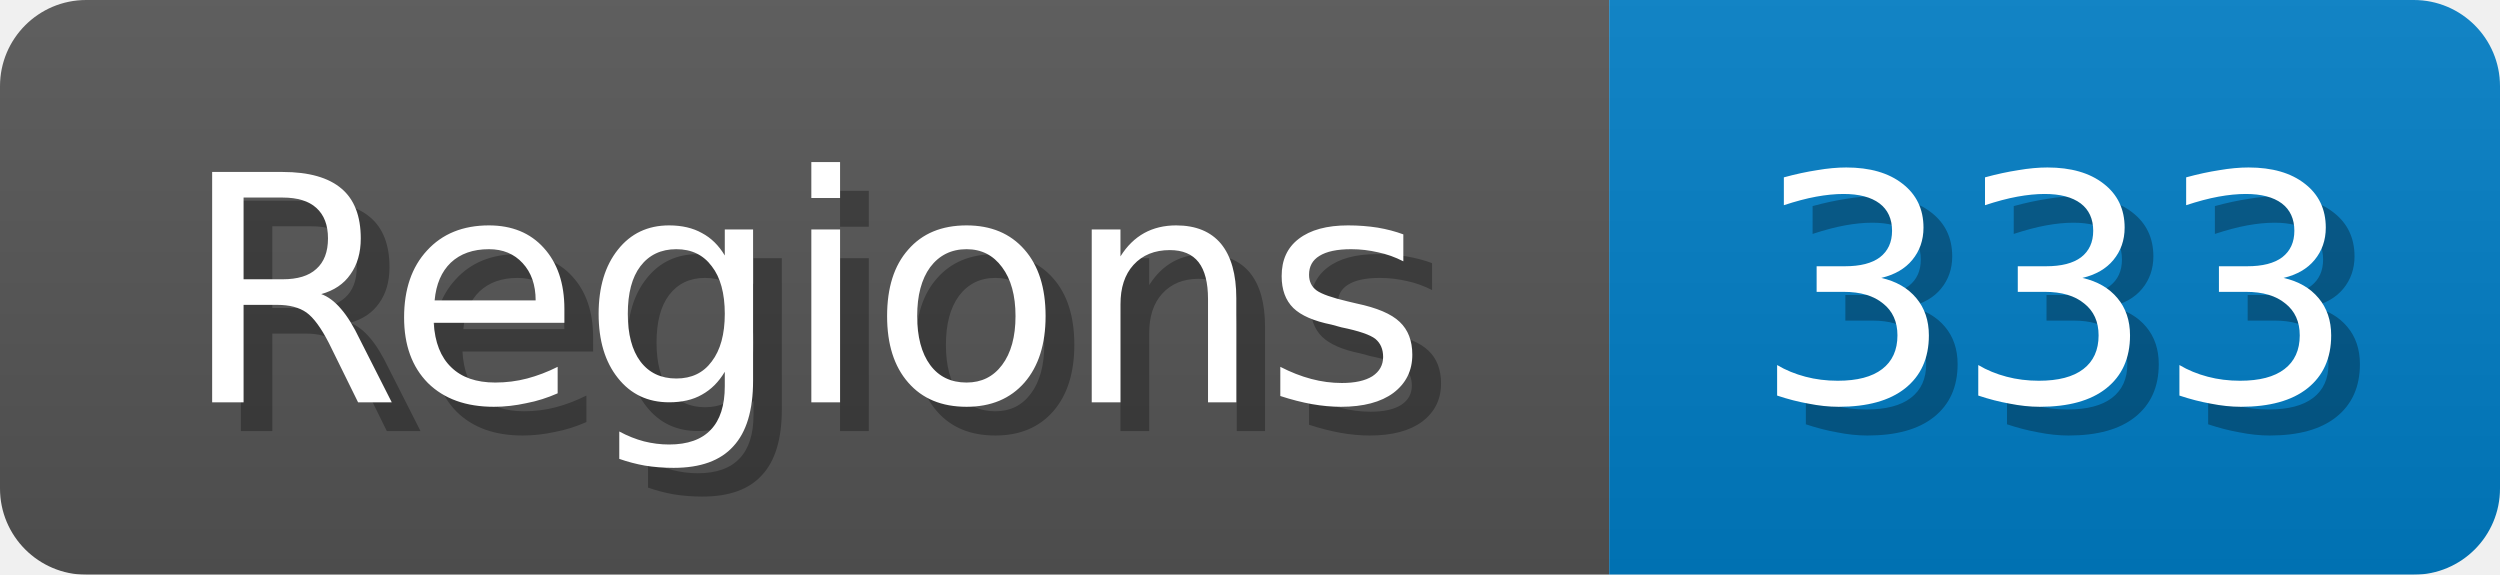
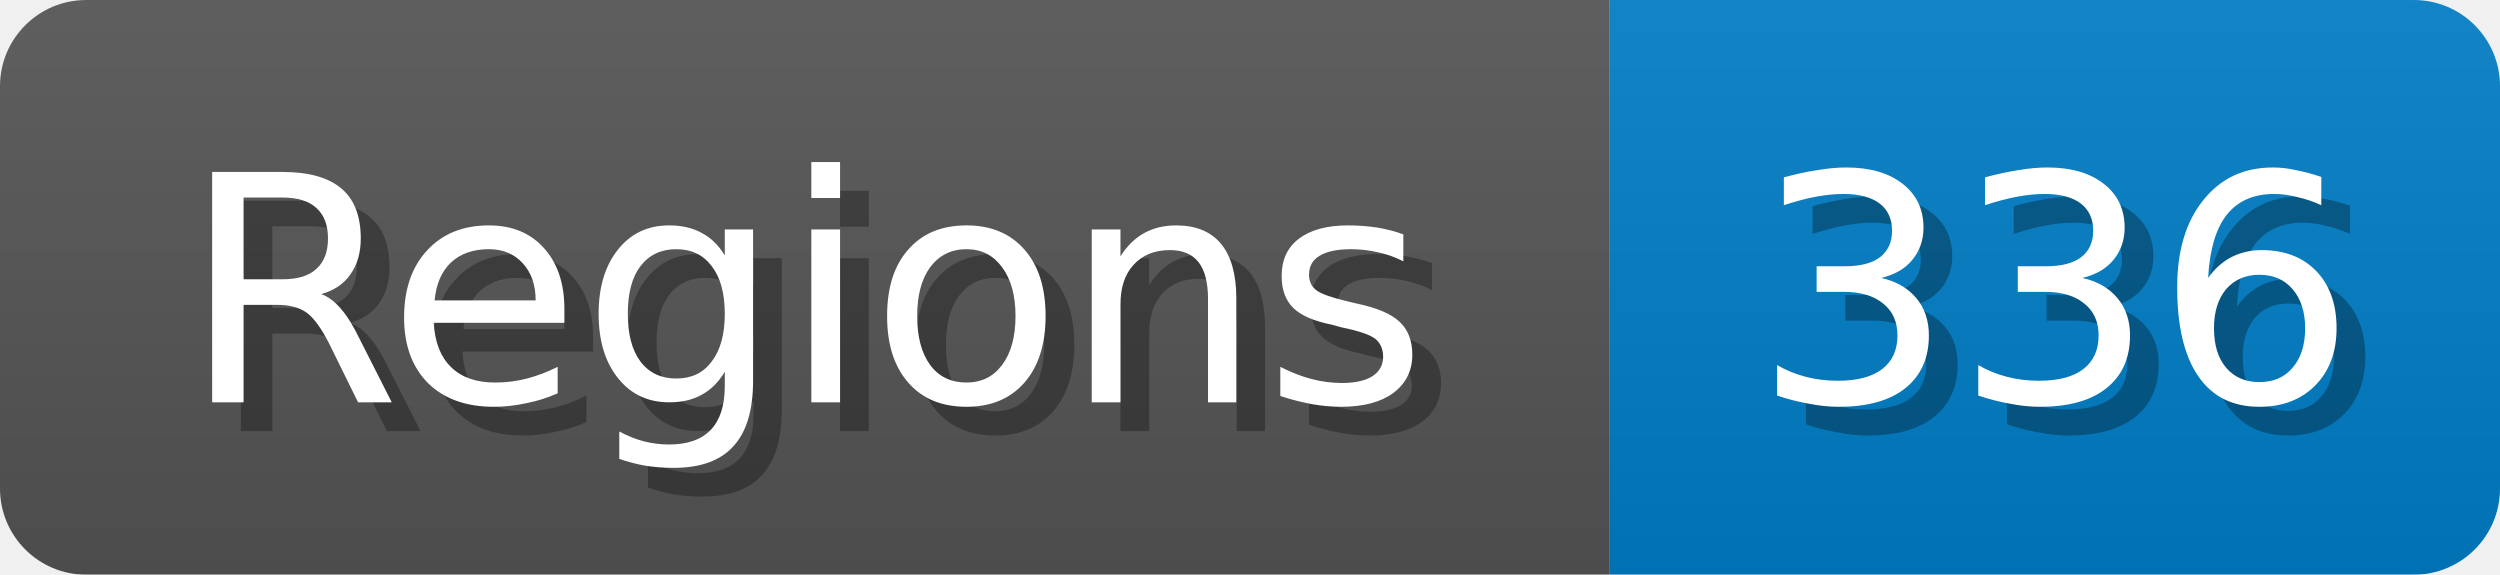
<svg xmlns="http://www.w3.org/2000/svg" width="87" height="20">
  <linearGradient id="b" x2="0" y2="100%">
    <stop offset="0" stop-color="#bbb" stop-opacity=".1" />
    <stop offset="1" stop-opacity=".1" />
  </linearGradient>
  <mask id="anybadge_1">
    <rect width="87" height="20" rx="3" fill="#fff" />
  </mask>
  <g mask="url(#anybadge_1)">
    <path fill="#555" d="M0 0h56v20H0z" />
    <path fill="#007ec6" d="M56 0h31v20H56z" />
    <path fill="url(#b)" d="M0 0h87v20H0z" />
  </g>
  <g fill="#fff" text-anchor="middle" font-family="DejaVu Sans,Verdana,Geneva,sans-serif" font-size="11">
    <text x="29.0" y="15" fill="#010101" fill-opacity=".3">Regions</text>
    <text x="28.0" y="14">Regions</text>
  </g>
  <g fill="#fff" text-anchor="middle" font-family="DejaVu Sans,Verdana,Geneva,sans-serif" font-size="11">
-     <text x="72.5" y="15" fill="#010101" fill-opacity=".3">333</text>
-     <text x="71.5" y="14">333</text>
+     <text x="72.5" y="15" fill="#010101" fill-opacity=".3">336</text>
+     <text x="71.5" y="14">336</text>
  </g>
</svg>
